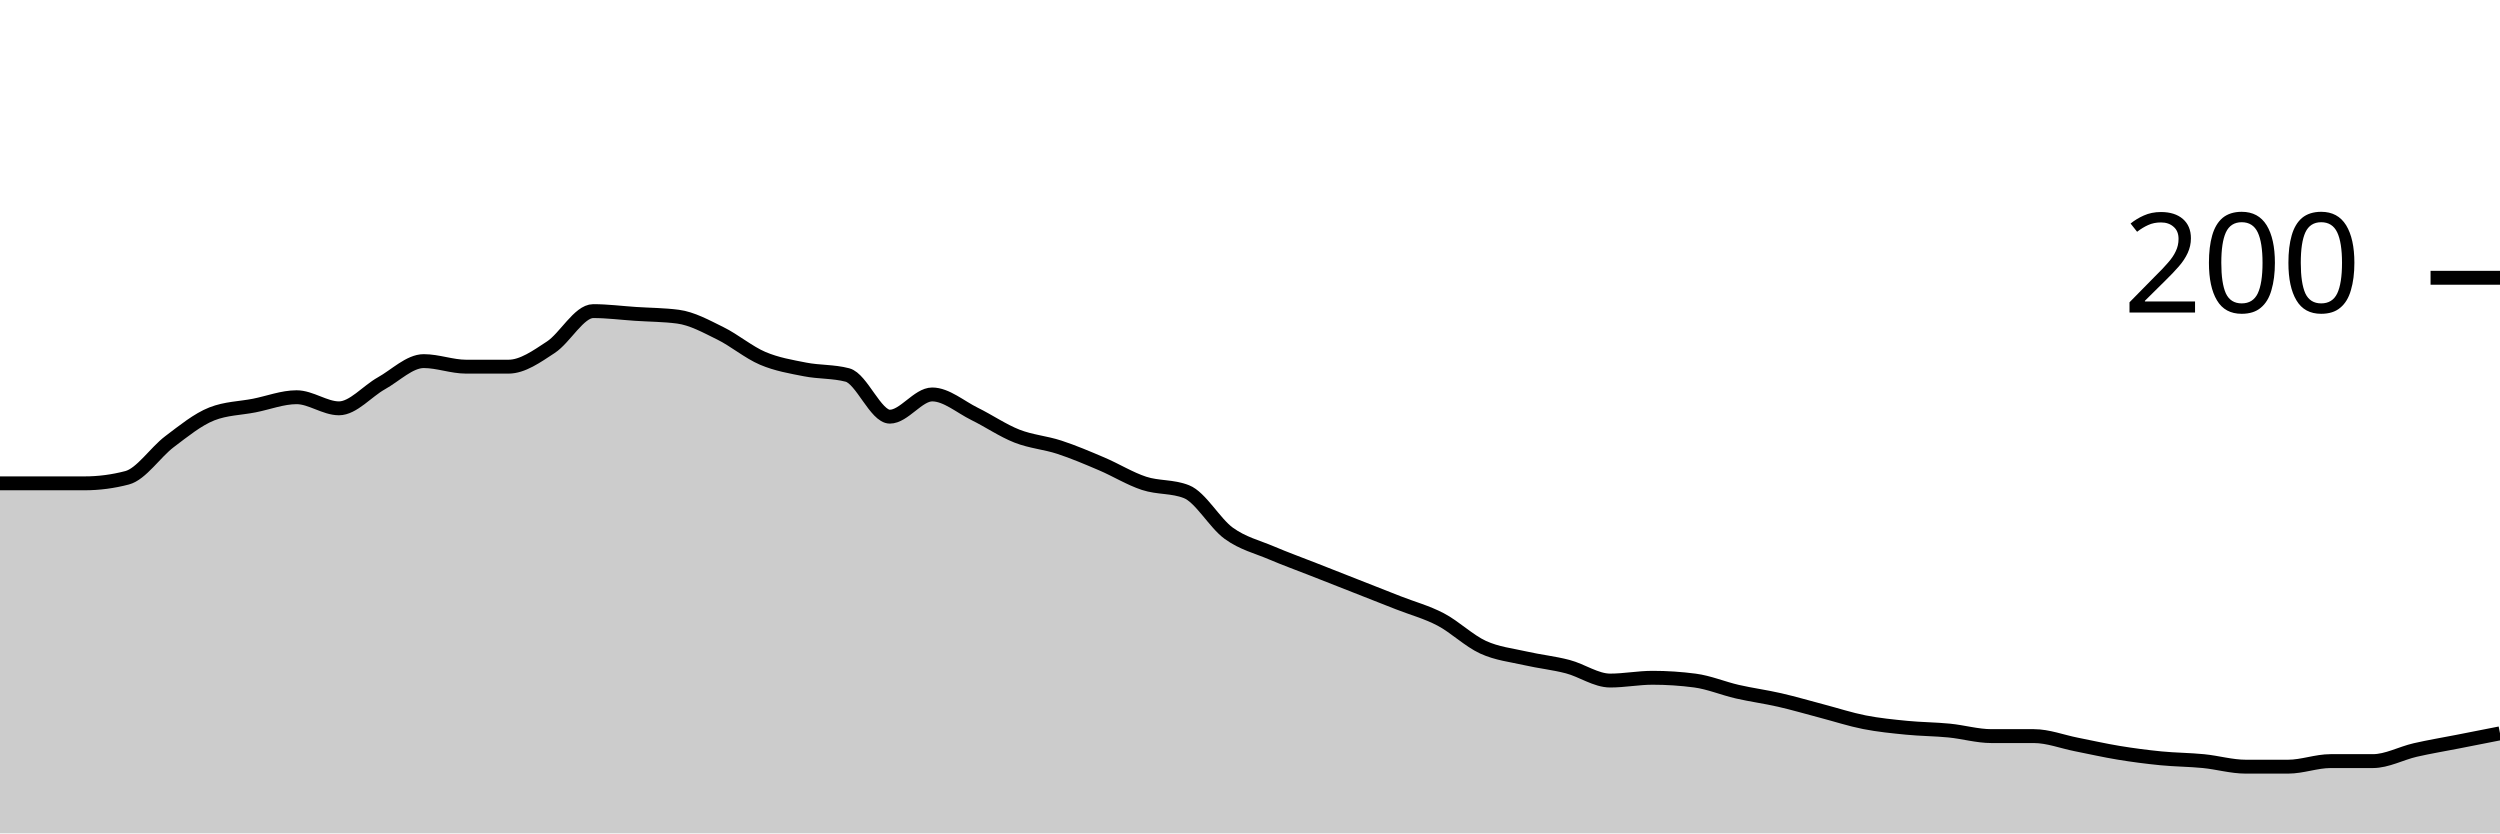
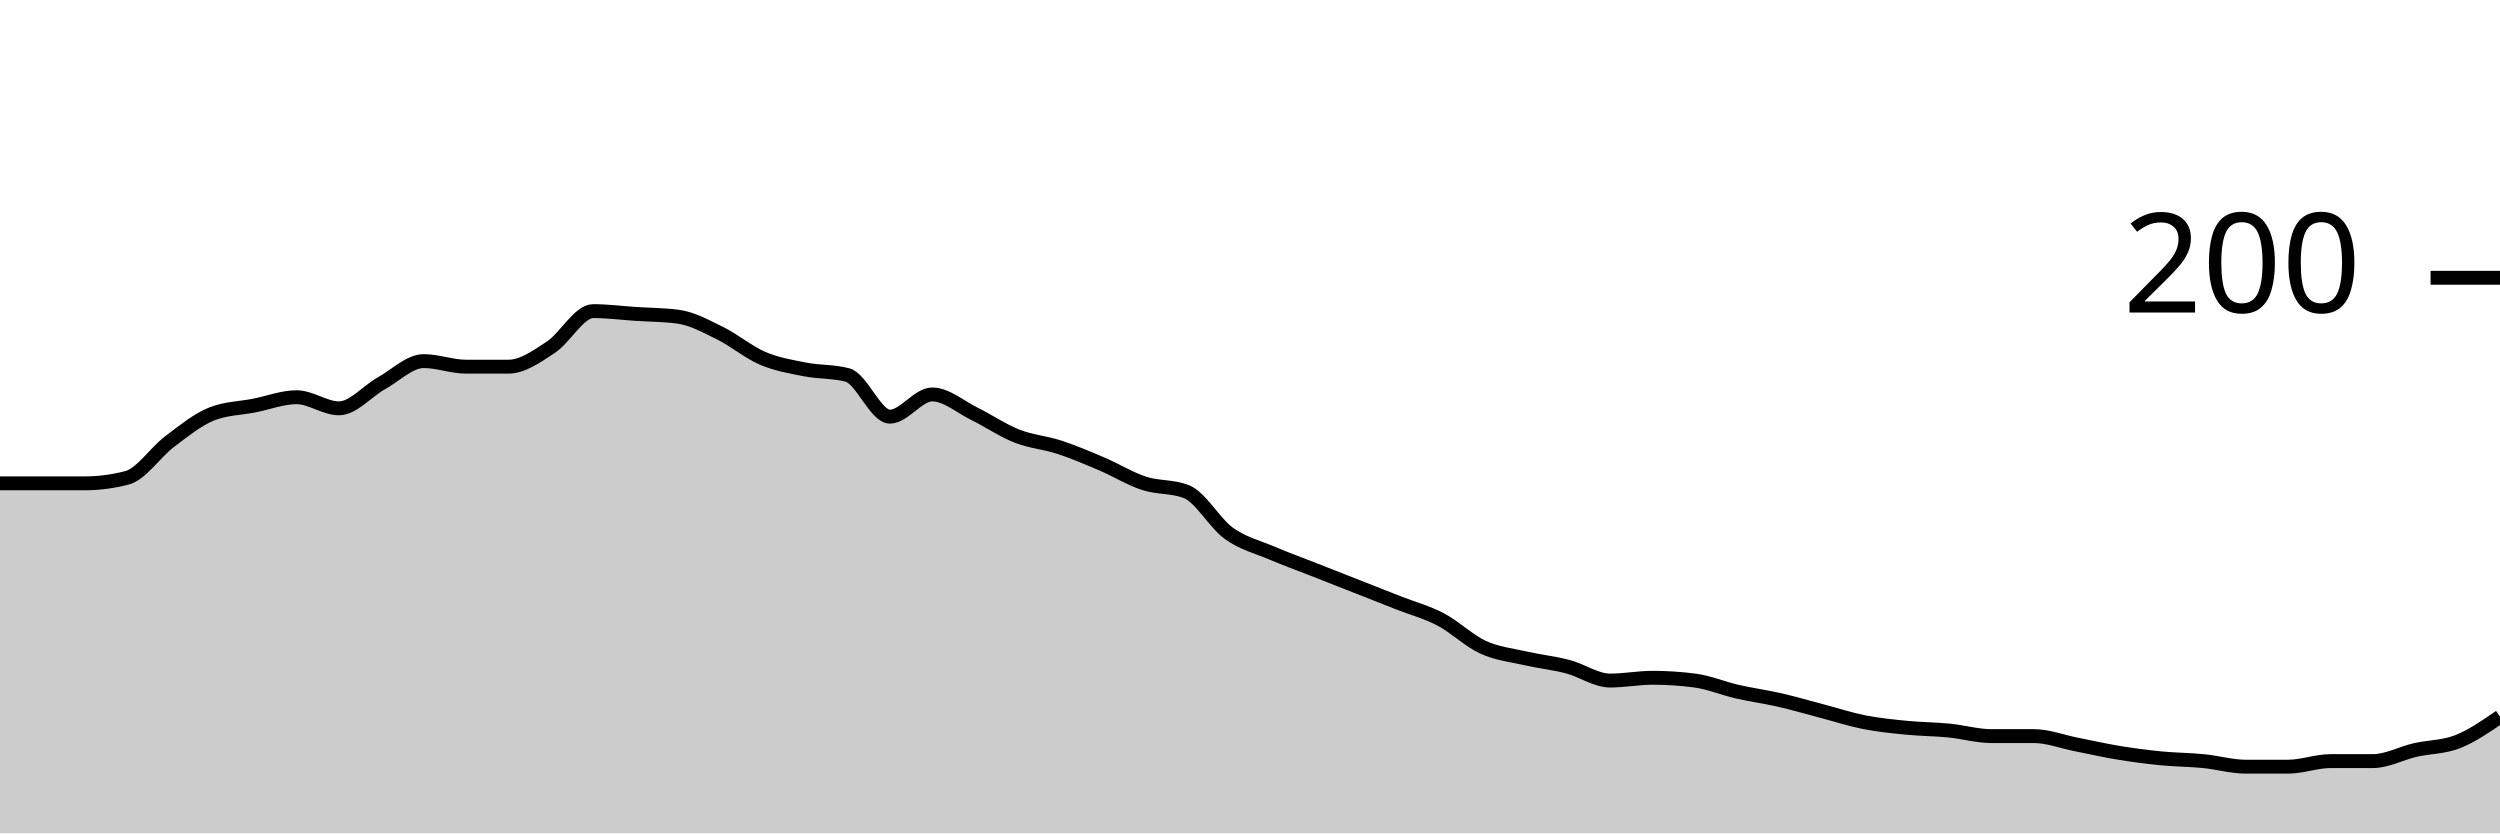
<svg xmlns="http://www.w3.org/2000/svg" viewBox="0 0 180 60">
  <g transform="translate(0,20)">
-     <path class="area" fill="rgba(0, 0, 0, 0.2)" d="M0,14.8C1.017,14.8,2.034,14.8,3.051,14.8C4.068,14.8,5.085,14.8,6.102,14.8C7.119,14.8,8.136,14.667,9.153,14.4C10.169,14.133,11.186,12.567,12.203,11.8C13.22,11.033,14.237,10.2,15.254,9.8C16.271,9.4,17.288,9.4,18.305,9.2C19.322,9,20.339,8.6,21.356,8.6C22.373,8.6,23.39,9.4,24.407,9.4C25.424,9.4,26.441,8.167,27.458,7.6C28.475,7.033,29.492,6,30.508,6C31.525,6,32.542,6.4,33.559,6.4C34.576,6.4,35.593,6.4,36.61,6.4C37.627,6.4,38.644,5.667,39.661,5C40.678,4.333,41.695,2.4,42.712,2.4C43.729,2.4,44.746,2.533,45.763,2.6C46.78,2.667,47.797,2.667,48.814,2.8C49.831,2.933,50.847,3.5,51.864,4C52.881,4.5,53.898,5.367,54.915,5.8C55.932,6.233,56.949,6.4,57.966,6.6C58.983,6.8,60,6.733,61.017,7C62.034,7.267,63.051,10,64.068,10C65.085,10,66.102,8.4,67.119,8.4C68.136,8.4,69.153,9.3,70.169,9.8C71.186,10.3,72.203,11,73.22,11.4C74.237,11.8,75.254,11.867,76.271,12.2C77.288,12.533,78.305,12.967,79.322,13.4C80.339,13.833,81.356,14.467,82.373,14.8C83.39,15.133,84.407,15,85.424,15.4C86.441,15.8,87.458,17.667,88.475,18.4C89.492,19.133,90.508,19.367,91.525,19.8C92.542,20.233,93.559,20.6,94.576,21C95.593,21.4,96.61,21.8,97.627,22.2C98.644,22.6,99.661,23,100.678,23.4C101.695,23.8,102.712,24.067,103.729,24.6C104.746,25.133,105.763,26.133,106.78,26.6C107.797,27.067,108.814,27.167,109.831,27.4C110.847,27.633,111.864,27.733,112.881,28C113.898,28.267,114.915,29,115.932,29C116.949,29,117.966,28.8,118.983,28.8C120,28.8,121.017,28.867,122.034,29C123.051,29.133,124.068,29.567,125.085,29.8C126.102,30.033,127.119,30.167,128.136,30.4C129.153,30.633,130.169,30.933,131.186,31.2C132.203,31.467,133.22,31.8,134.237,32C135.254,32.2,136.271,32.3,137.288,32.4C138.305,32.5,139.322,32.5,140.339,32.6C141.356,32.7,142.373,33,143.39,33C144.407,33,145.424,33,146.441,33C147.458,33,148.475,33.4,149.492,33.6C150.508,33.8,151.525,34.033,152.542,34.2C153.559,34.367,154.576,34.5,155.593,34.6C156.61,34.7,157.627,34.7,158.644,34.8C159.661,34.9,160.678,35.2,161.695,35.2C162.712,35.2,163.729,35.2,164.746,35.2C165.763,35.2,166.78,34.8,167.797,34.8C168.814,34.8,169.831,34.8,170.847,34.8C171.864,34.8,172.881,34.233,173.898,34C174.915,33.767,175.932,33.6,176.949,33.4C177.966,33.2,178.983,33,180,32.8L180,40C178.983,40,177.966,40,176.949,40C175.932,40,174.915,40,173.898,40C172.881,40,171.864,40,170.847,40C169.831,40,168.814,40,167.797,40C166.78,40,165.763,40,164.746,40C163.729,40,162.712,40,161.695,40C160.678,40,159.661,40,158.644,40C157.627,40,156.61,40,155.593,40C154.576,40,153.559,40,152.542,40C151.525,40,150.508,40,149.492,40C148.475,40,147.458,40,146.441,40C145.424,40,144.407,40,143.39,40C142.373,40,141.356,40,140.339,40C139.322,40,138.305,40,137.288,40C136.271,40,135.254,40,134.237,40C133.22,40,132.203,40,131.186,40C130.169,40,129.153,40,128.136,40C127.119,40,126.102,40,125.085,40C124.068,40,123.051,40,122.034,40C121.017,40,120,40,118.983,40C117.966,40,116.949,40,115.932,40C114.915,40,113.898,40,112.881,40C111.864,40,110.847,40,109.831,40C108.814,40,107.797,40,106.78,40C105.763,40,104.746,40,103.729,40C102.712,40,101.695,40,100.678,40C99.661,40,98.644,40,97.627,40C96.61,40,95.593,40,94.576,40C93.559,40,92.542,40,91.525,40C90.508,40,89.492,40,88.475,40C87.458,40,86.441,40,85.424,40C84.407,40,83.39,40,82.373,40C81.356,40,80.339,40,79.322,40C78.305,40,77.288,40,76.271,40C75.254,40,74.237,40,73.22,40C72.203,40,71.186,40,70.169,40C69.153,40,68.136,40,67.119,40C66.102,40,65.085,40,64.068,40C63.051,40,62.034,40,61.017,40C60,40,58.983,40,57.966,40C56.949,40,55.932,40,54.915,40C53.898,40,52.881,40,51.864,40C50.847,40,49.831,40,48.814,40C47.797,40,46.78,40,45.763,40C44.746,40,43.729,40,42.712,40C41.695,40,40.678,40,39.661,40C38.644,40,37.627,40,36.61,40C35.593,40,34.576,40,33.559,40C32.542,40,31.525,40,30.508,40C29.492,40,28.475,40,27.458,40C26.441,40,25.424,40,24.407,40C23.39,40,22.373,40,21.356,40C20.339,40,19.322,40,18.305,40C17.288,40,16.271,40,15.254,40C14.237,40,13.22,40,12.203,40C11.186,40,10.169,40,9.153,40C8.136,40,7.119,40,6.102,40C5.085,40,4.068,40,3.051,40C2.034,40,1.017,40,0,40Z" />
-     <path class="line" stroke="black" fill="none" d="M0,14.8C1.017,14.8,2.034,14.8,3.051,14.8C4.068,14.8,5.085,14.8,6.102,14.8C7.119,14.8,8.136,14.667,9.153,14.4C10.169,14.133,11.186,12.567,12.203,11.8C13.22,11.033,14.237,10.2,15.254,9.8C16.271,9.4,17.288,9.4,18.305,9.2C19.322,9,20.339,8.6,21.356,8.6C22.373,8.6,23.39,9.4,24.407,9.4C25.424,9.4,26.441,8.167,27.458,7.6C28.475,7.033,29.492,6,30.508,6C31.525,6,32.542,6.4,33.559,6.4C34.576,6.4,35.593,6.4,36.61,6.4C37.627,6.4,38.644,5.667,39.661,5C40.678,4.333,41.695,2.4,42.712,2.4C43.729,2.4,44.746,2.533,45.763,2.6C46.78,2.667,47.797,2.667,48.814,2.8C49.831,2.933,50.847,3.5,51.864,4C52.881,4.5,53.898,5.367,54.915,5.8C55.932,6.233,56.949,6.4,57.966,6.6C58.983,6.8,60,6.733,61.017,7C62.034,7.267,63.051,10,64.068,10C65.085,10,66.102,8.4,67.119,8.4C68.136,8.4,69.153,9.3,70.169,9.8C71.186,10.3,72.203,11,73.22,11.4C74.237,11.8,75.254,11.867,76.271,12.2C77.288,12.533,78.305,12.967,79.322,13.4C80.339,13.833,81.356,14.467,82.373,14.8C83.39,15.133,84.407,15,85.424,15.4C86.441,15.8,87.458,17.667,88.475,18.4C89.492,19.133,90.508,19.367,91.525,19.8C92.542,20.233,93.559,20.6,94.576,21C95.593,21.4,96.61,21.8,97.627,22.2C98.644,22.6,99.661,23,100.678,23.4C101.695,23.8,102.712,24.067,103.729,24.6C104.746,25.133,105.763,26.133,106.78,26.6C107.797,27.067,108.814,27.167,109.831,27.4C110.847,27.633,111.864,27.733,112.881,28C113.898,28.267,114.915,29,115.932,29C116.949,29,117.966,28.8,118.983,28.8C120,28.8,121.017,28.867,122.034,29C123.051,29.133,124.068,29.567,125.085,29.8C126.102,30.033,127.119,30.167,128.136,30.4C129.153,30.633,130.169,30.933,131.186,31.2C132.203,31.467,133.22,31.8,134.237,32C135.254,32.2,136.271,32.3,137.288,32.4C138.305,32.5,139.322,32.5,140.339,32.6C141.356,32.7,142.373,33,143.39,33C144.407,33,145.424,33,146.441,33C147.458,33,148.475,33.4,149.492,33.6C150.508,33.8,151.525,34.033,152.542,34.2C153.559,34.367,154.576,34.5,155.593,34.6C156.61,34.7,157.627,34.7,158.644,34.8C159.661,34.9,160.678,35.2,161.695,35.2C162.712,35.2,163.729,35.2,164.746,35.2C165.763,35.2,166.78,34.8,167.797,34.8C168.814,34.8,169.831,34.8,170.847,34.8C171.864,34.8,172.881,34.233,173.898,34C174.915,33.767,175.932,33.6,176.949,33.4C177.966,33.2,178.983,33,180,32.8" />
+     <path class="area" fill="rgba(0, 0, 0, 0.2)" d="M0,14.8C1.017,14.8,2.034,14.8,3.051,14.8C4.068,14.8,5.085,14.8,6.102,14.8C7.119,14.8,8.136,14.667,9.153,14.4C10.169,14.133,11.186,12.567,12.203,11.8C13.22,11.033,14.237,10.2,15.254,9.8C16.271,9.4,17.288,9.4,18.305,9.2C19.322,9,20.339,8.6,21.356,8.6C22.373,8.6,23.39,9.4,24.407,9.4C25.424,9.4,26.441,8.167,27.458,7.6C28.475,7.033,29.492,6,30.508,6C31.525,6,32.542,6.4,33.559,6.4C34.576,6.4,35.593,6.4,36.61,6.4C37.627,6.4,38.644,5.667,39.661,5C40.678,4.333,41.695,2.4,42.712,2.4C43.729,2.4,44.746,2.533,45.763,2.6C46.78,2.667,47.797,2.667,48.814,2.8C49.831,2.933,50.847,3.5,51.864,4C52.881,4.5,53.898,5.367,54.915,5.8C55.932,6.233,56.949,6.4,57.966,6.6C58.983,6.8,60,6.733,61.017,7C62.034,7.267,63.051,10,64.068,10C65.085,10,66.102,8.4,67.119,8.4C68.136,8.4,69.153,9.3,70.169,9.8C71.186,10.3,72.203,11,73.22,11.4C74.237,11.8,75.254,11.867,76.271,12.2C77.288,12.533,78.305,12.967,79.322,13.4C80.339,13.833,81.356,14.467,82.373,14.8C83.39,15.133,84.407,15,85.424,15.4C86.441,15.8,87.458,17.667,88.475,18.4C89.492,19.133,90.508,19.367,91.525,19.8C92.542,20.233,93.559,20.6,94.576,21C95.593,21.4,96.61,21.8,97.627,22.2C98.644,22.6,99.661,23,100.678,23.4C101.695,23.8,102.712,24.067,103.729,24.6C104.746,25.133,105.763,26.133,106.78,26.6C107.797,27.067,108.814,27.167,109.831,27.4C110.847,27.633,111.864,27.733,112.881,28C113.898,28.267,114.915,29,115.932,29C116.949,29,117.966,28.8,118.983,28.8C120,28.8,121.017,28.867,122.034,29C123.051,29.133,124.068,29.567,125.085,29.8C126.102,30.033,127.119,30.167,128.136,30.4C129.153,30.633,130.169,30.933,131.186,31.2C132.203,31.467,133.22,31.8,134.237,32C135.254,32.2,136.271,32.3,137.288,32.4C138.305,32.5,139.322,32.5,140.339,32.6C141.356,32.7,142.373,33,143.39,33C144.407,33,145.424,33,146.441,33C147.458,33,148.475,33.4,149.492,33.6C150.508,33.8,151.525,34.033,152.542,34.2C153.559,34.367,154.576,34.5,155.593,34.6C156.61,34.7,157.627,34.7,158.644,34.8C159.661,34.9,160.678,35.2,161.695,35.2C162.712,35.2,163.729,35.2,164.746,35.2C165.763,35.2,166.78,34.8,167.797,34.8C168.814,34.8,169.831,34.8,170.847,34.8C171.864,34.8,172.881,34.233,173.898,34C174.915,33.767,175.932,33.8,176.949,33.4C177.966,33,178.983,32.3,180,31.6L180,40C178.983,40,177.966,40,176.949,40C175.932,40,174.915,40,173.898,40C172.881,40,171.864,40,170.847,40C169.831,40,168.814,40,167.797,40C166.78,40,165.763,40,164.746,40C163.729,40,162.712,40,161.695,40C160.678,40,159.661,40,158.644,40C157.627,40,156.61,40,155.593,40C154.576,40,153.559,40,152.542,40C151.525,40,150.508,40,149.492,40C148.475,40,147.458,40,146.441,40C145.424,40,144.407,40,143.39,40C142.373,40,141.356,40,140.339,40C139.322,40,138.305,40,137.288,40C136.271,40,135.254,40,134.237,40C133.22,40,132.203,40,131.186,40C130.169,40,129.153,40,128.136,40C127.119,40,126.102,40,125.085,40C124.068,40,123.051,40,122.034,40C121.017,40,120,40,118.983,40C117.966,40,116.949,40,115.932,40C114.915,40,113.898,40,112.881,40C111.864,40,110.847,40,109.831,40C108.814,40,107.797,40,106.78,40C105.763,40,104.746,40,103.729,40C102.712,40,101.695,40,100.678,40C99.661,40,98.644,40,97.627,40C96.61,40,95.593,40,94.576,40C93.559,40,92.542,40,91.525,40C90.508,40,89.492,40,88.475,40C87.458,40,86.441,40,85.424,40C84.407,40,83.39,40,82.373,40C81.356,40,80.339,40,79.322,40C78.305,40,77.288,40,76.271,40C75.254,40,74.237,40,73.22,40C72.203,40,71.186,40,70.169,40C69.153,40,68.136,40,67.119,40C66.102,40,65.085,40,64.068,40C63.051,40,62.034,40,61.017,40C60,40,58.983,40,57.966,40C56.949,40,55.932,40,54.915,40C53.898,40,52.881,40,51.864,40C50.847,40,49.831,40,48.814,40C47.797,40,46.78,40,45.763,40C44.746,40,43.729,40,42.712,40C41.695,40,40.678,40,39.661,40C38.644,40,37.627,40,36.61,40C35.593,40,34.576,40,33.559,40C32.542,40,31.525,40,30.508,40C29.492,40,28.475,40,27.458,40C26.441,40,25.424,40,24.407,40C23.39,40,22.373,40,21.356,40C20.339,40,19.322,40,18.305,40C17.288,40,16.271,40,15.254,40C14.237,40,13.22,40,12.203,40C11.186,40,10.169,40,9.153,40C8.136,40,7.119,40,6.102,40C5.085,40,4.068,40,3.051,40C2.034,40,1.017,40,0,40Z" />
+     <path class="line" stroke="black" fill="none" d="M0,14.8C1.017,14.8,2.034,14.8,3.051,14.8C4.068,14.8,5.085,14.8,6.102,14.8C7.119,14.8,8.136,14.667,9.153,14.4C10.169,14.133,11.186,12.567,12.203,11.8C13.22,11.033,14.237,10.2,15.254,9.8C16.271,9.4,17.288,9.4,18.305,9.2C19.322,9,20.339,8.6,21.356,8.6C22.373,8.6,23.39,9.4,24.407,9.4C25.424,9.4,26.441,8.167,27.458,7.6C28.475,7.033,29.492,6,30.508,6C31.525,6,32.542,6.4,33.559,6.4C34.576,6.4,35.593,6.4,36.61,6.4C37.627,6.4,38.644,5.667,39.661,5C40.678,4.333,41.695,2.4,42.712,2.4C43.729,2.4,44.746,2.533,45.763,2.6C46.78,2.667,47.797,2.667,48.814,2.8C49.831,2.933,50.847,3.5,51.864,4C52.881,4.5,53.898,5.367,54.915,5.8C55.932,6.233,56.949,6.4,57.966,6.6C58.983,6.8,60,6.733,61.017,7C62.034,7.267,63.051,10,64.068,10C65.085,10,66.102,8.4,67.119,8.4C68.136,8.4,69.153,9.3,70.169,9.8C71.186,10.3,72.203,11,73.22,11.4C74.237,11.8,75.254,11.867,76.271,12.2C77.288,12.533,78.305,12.967,79.322,13.4C80.339,13.833,81.356,14.467,82.373,14.8C83.39,15.133,84.407,15,85.424,15.4C86.441,15.8,87.458,17.667,88.475,18.4C89.492,19.133,90.508,19.367,91.525,19.8C92.542,20.233,93.559,20.6,94.576,21C95.593,21.4,96.61,21.8,97.627,22.2C98.644,22.6,99.661,23,100.678,23.4C101.695,23.8,102.712,24.067,103.729,24.6C104.746,25.133,105.763,26.133,106.78,26.6C107.797,27.067,108.814,27.167,109.831,27.4C110.847,27.633,111.864,27.733,112.881,28C113.898,28.267,114.915,29,115.932,29C116.949,29,117.966,28.8,118.983,28.8C120,28.8,121.017,28.867,122.034,29C123.051,29.133,124.068,29.567,125.085,29.8C126.102,30.033,127.119,30.167,128.136,30.4C129.153,30.633,130.169,30.933,131.186,31.2C132.203,31.467,133.22,31.8,134.237,32C135.254,32.2,136.271,32.3,137.288,32.4C138.305,32.5,139.322,32.5,140.339,32.6C141.356,32.7,142.373,33,143.39,33C144.407,33,145.424,33,146.441,33C147.458,33,148.475,33.4,149.492,33.6C150.508,33.8,151.525,34.033,152.542,34.2C153.559,34.367,154.576,34.5,155.593,34.6C156.61,34.7,157.627,34.7,158.644,34.8C159.661,34.9,160.678,35.2,161.695,35.2C162.712,35.2,163.729,35.2,164.746,35.2C165.763,35.2,166.78,34.8,167.797,34.8C168.814,34.8,169.831,34.8,170.847,34.8C171.864,34.8,172.881,34.233,173.898,34C174.915,33.767,175.932,33.8,176.949,33.4C177.966,33,178.983,32.3,180,31.6" />
    <path class="axis-ceiling" stroke-width="1" stroke="black" fill="none" d="M175,0L180,0" />
    <text class="axis-ceiling-label" font-family="sans-serif" text-anchor="end" font-size="10px" x="170" y="2.5">200</text>
  </g>
</svg>
